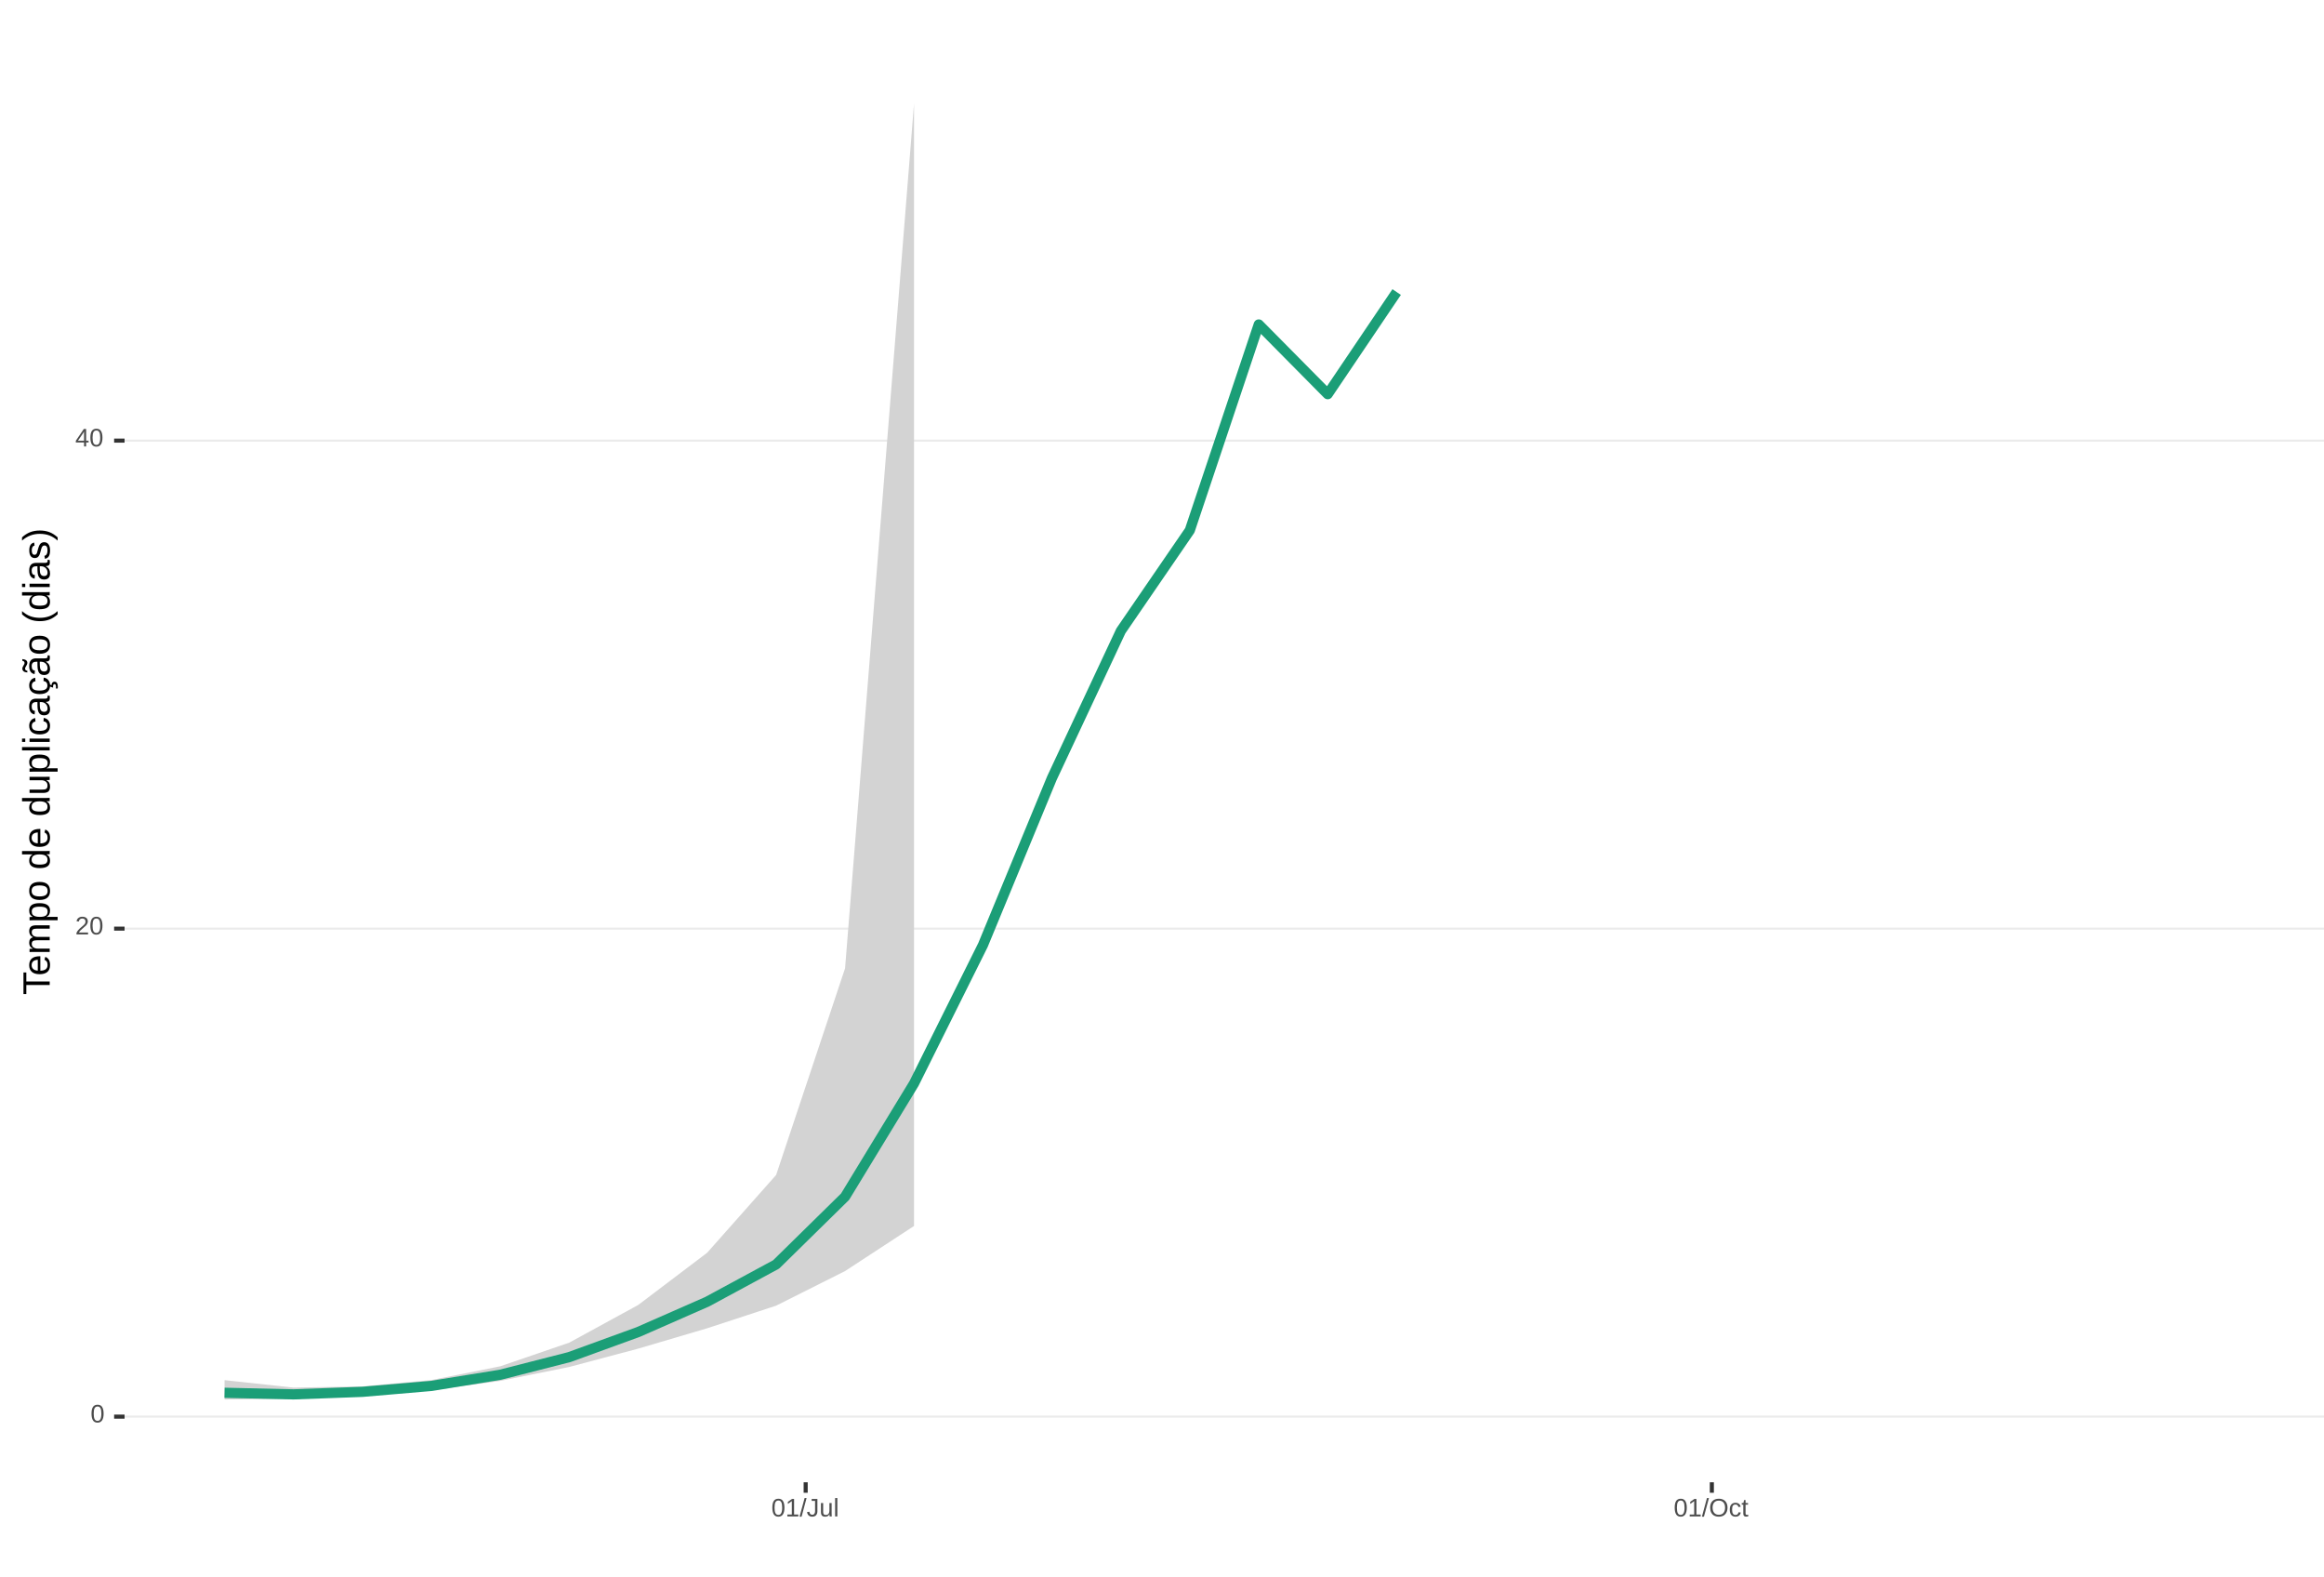
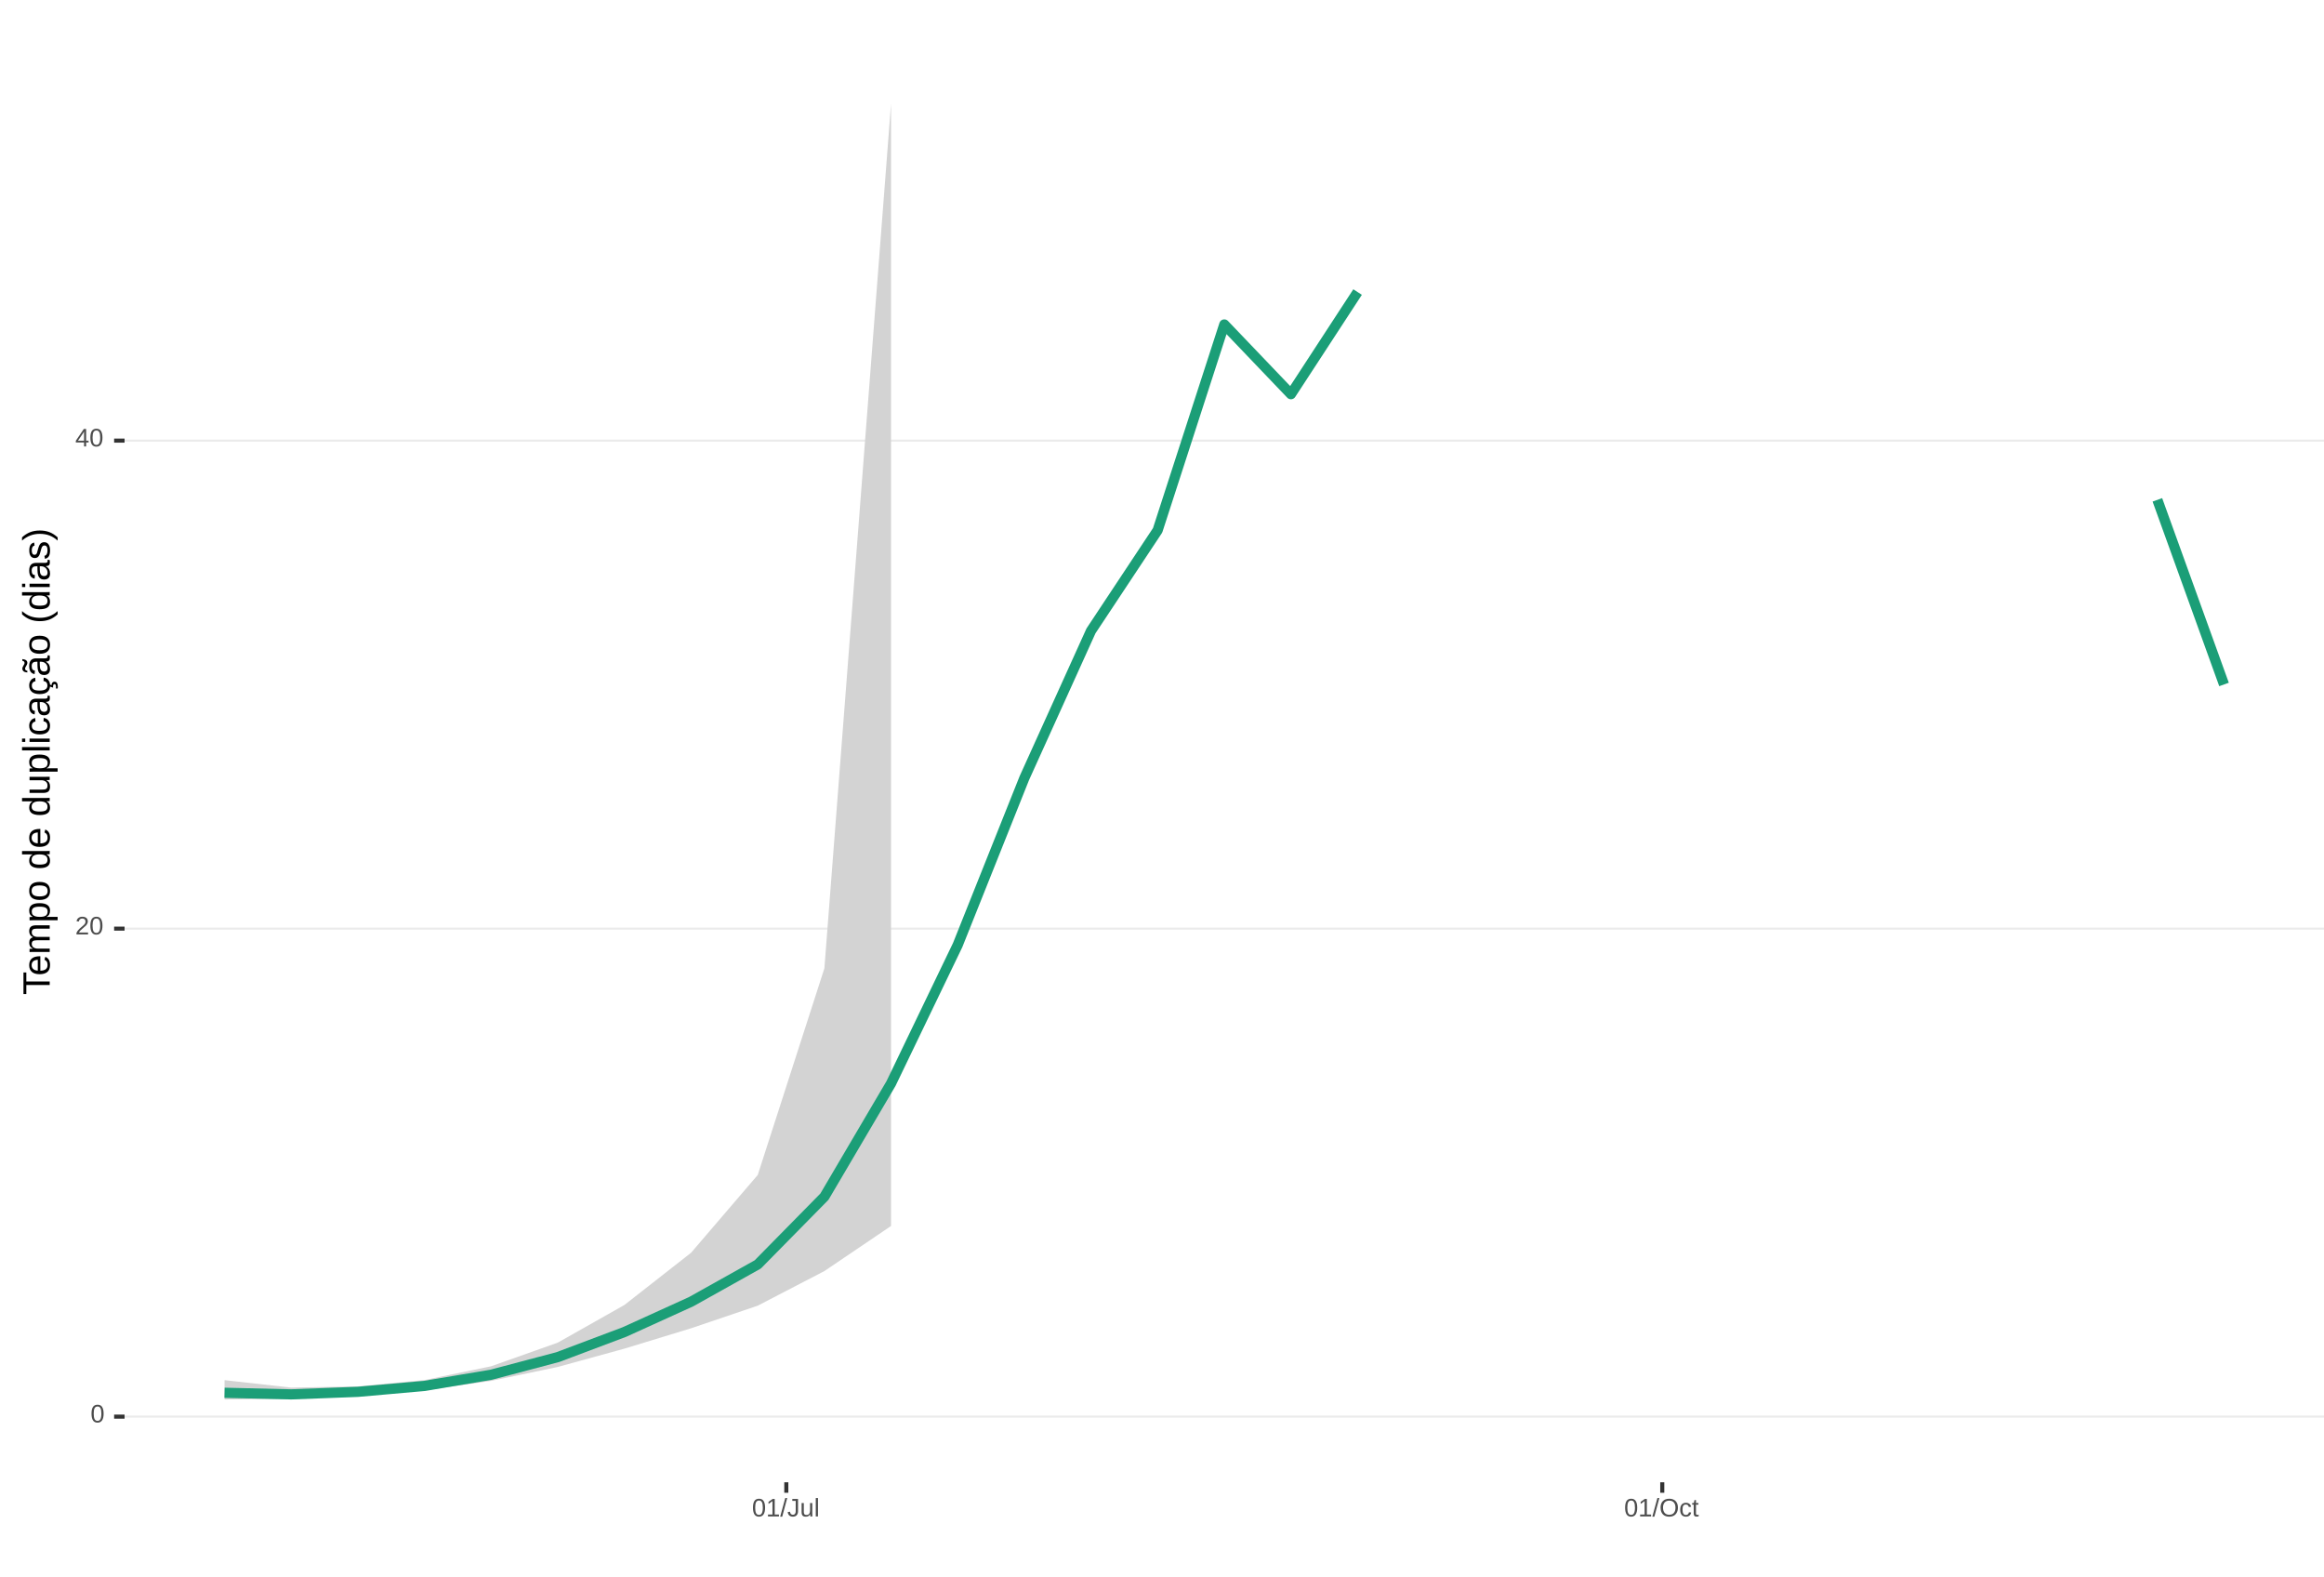
<svg xmlns="http://www.w3.org/2000/svg" xmlns:xlink="http://www.w3.org/1999/xlink" width="609pt" height="413pt" viewBox="0 0 609 413" version="1.1">
  <defs>
    <g>
      <symbol overflow="visible" id="glyph0-0">
        <path style="stroke:none;" d="M 0.672 -4.578 L 4.328 -4.578 L 4.328 0 L 0.672 0 Z M 0.906 -4.328 L 0.906 -0.25 L 4.078 -0.25 L 4.078 -4.328 Z M 0.906 -4.328 " />
      </symbol>
      <symbol overflow="visible" id="glyph0-1">
        <path style="stroke:none;" d="M 3.438 -2.297 C 3.438 -1.523 3.301 -0.938 3.031 -0.531 C 2.758 -0.133 2.363 0.062 1.844 0.062 C 1.312 0.062 0.914 -0.133 0.656 -0.531 C 0.395 -0.938 0.266 -1.523 0.266 -2.297 C 0.266 -3.078 0.391 -3.66 0.641 -4.047 C 0.898 -4.441 1.305 -4.641 1.859 -4.641 C 2.398 -4.641 2.797 -4.441 3.047 -4.047 C 3.305 -3.648 3.438 -3.066 3.438 -2.297 Z M 2.844 -2.297 C 2.844 -2.953 2.766 -3.426 2.609 -3.719 C 2.461 -4.02 2.211 -4.172 1.859 -4.172 C 1.504 -4.172 1.242 -4.023 1.078 -3.734 C 0.922 -3.441 0.844 -2.961 0.844 -2.297 C 0.844 -1.641 0.922 -1.16 1.078 -0.859 C 1.242 -0.555 1.5 -0.406 1.844 -0.406 C 2.188 -0.406 2.438 -0.555 2.594 -0.859 C 2.758 -1.172 2.844 -1.648 2.844 -2.297 Z M 2.844 -2.297 " />
      </symbol>
      <symbol overflow="visible" id="glyph0-2">
        <path style="stroke:none;" d="M 0.328 0 L 0.328 -0.406 C 0.441 -0.664 0.578 -0.891 0.734 -1.078 C 0.898 -1.273 1.066 -1.453 1.234 -1.609 C 1.41 -1.766 1.582 -1.91 1.75 -2.047 C 1.926 -2.18 2.082 -2.316 2.219 -2.453 C 2.363 -2.586 2.477 -2.727 2.562 -2.875 C 2.645 -3.02 2.688 -3.188 2.688 -3.375 C 2.688 -3.625 2.613 -3.816 2.469 -3.953 C 2.32 -4.098 2.117 -4.172 1.859 -4.172 C 1.609 -4.172 1.398 -4.102 1.234 -3.969 C 1.078 -3.832 0.984 -3.641 0.953 -3.391 L 0.359 -3.453 C 0.398 -3.816 0.555 -4.102 0.828 -4.312 C 1.098 -4.531 1.441 -4.641 1.859 -4.641 C 2.316 -4.641 2.672 -4.531 2.922 -4.312 C 3.172 -4.102 3.297 -3.797 3.297 -3.391 C 3.297 -3.211 3.254 -3.035 3.172 -2.859 C 3.086 -2.68 2.969 -2.504 2.812 -2.328 C 2.656 -2.16 2.348 -1.891 1.891 -1.516 C 1.641 -1.316 1.441 -1.133 1.297 -0.969 C 1.148 -0.801 1.047 -0.645 0.984 -0.5 L 3.359 -0.5 L 3.359 0 Z M 0.328 0 " />
      </symbol>
      <symbol overflow="visible" id="glyph0-3">
        <path style="stroke:none;" d="M 2.859 -1.031 L 2.859 0 L 2.312 0 L 2.312 -1.031 L 0.156 -1.031 L 0.156 -1.484 L 2.25 -4.578 L 2.859 -4.578 L 2.859 -1.5 L 3.5 -1.5 L 3.5 -1.031 Z M 2.312 -3.922 C 2.301 -3.91 2.27 -3.852 2.219 -3.75 C 2.164 -3.645 2.125 -3.57 2.094 -3.531 L 0.922 -1.797 L 0.75 -1.562 L 0.688 -1.5 L 2.312 -1.5 Z M 2.312 -3.922 " />
      </symbol>
      <symbol overflow="visible" id="glyph0-4">
        <path style="stroke:none;" d="M 0.5 0 L 0.5 -0.5 L 1.672 -0.5 L 1.672 -4.016 L 0.641 -3.281 L 0.641 -3.828 L 1.719 -4.578 L 2.266 -4.578 L 2.266 -0.5 L 3.375 -0.5 L 3.375 0 Z M 0.5 0 " />
      </symbol>
      <symbol overflow="visible" id="glyph0-5">
        <path style="stroke:none;" d="M 0 0.062 L 1.328 -4.828 L 1.844 -4.828 L 0.531 0.062 Z M 0 0.062 " />
      </symbol>
      <symbol overflow="visible" id="glyph0-6">
        <path style="stroke:none;" d="M 1.484 0.062 C 0.711 0.062 0.254 -0.336 0.109 -1.141 L 0.719 -1.234 C 0.75 -0.984 0.832 -0.785 0.969 -0.641 C 1.113 -0.504 1.285 -0.438 1.484 -0.438 C 1.711 -0.438 1.891 -0.516 2.016 -0.672 C 2.148 -0.828 2.219 -1.055 2.219 -1.359 L 2.219 -4.078 L 1.328 -4.078 L 1.328 -4.578 L 2.828 -4.578 L 2.828 -1.359 C 2.828 -0.922 2.707 -0.57 2.469 -0.312 C 2.227 -0.062 1.898 0.062 1.484 0.062 Z M 1.484 0.062 " />
      </symbol>
      <symbol overflow="visible" id="glyph0-7">
        <path style="stroke:none;" d="M 1.016 -3.516 L 1.016 -1.281 C 1.016 -1.051 1.035 -0.875 1.078 -0.75 C 1.129 -0.625 1.203 -0.531 1.297 -0.469 C 1.398 -0.414 1.551 -0.391 1.75 -0.391 C 2.031 -0.391 2.25 -0.484 2.406 -0.672 C 2.57 -0.867 2.656 -1.141 2.656 -1.484 L 2.656 -3.516 L 3.234 -3.516 L 3.234 -0.75 C 3.234 -0.344 3.242 -0.094 3.266 0 L 2.703 0 C 2.703 -0.008 2.703 -0.035 2.703 -0.078 C 2.703 -0.129 2.695 -0.188 2.688 -0.25 C 2.688 -0.312 2.688 -0.426 2.688 -0.594 L 2.672 -0.594 C 2.535 -0.352 2.379 -0.18 2.203 -0.078 C 2.023 0.016 1.805 0.062 1.547 0.062 C 1.16 0.062 0.879 -0.031 0.703 -0.219 C 0.523 -0.414 0.438 -0.734 0.438 -1.172 L 0.438 -3.516 Z M 1.016 -3.516 " />
      </symbol>
      <symbol overflow="visible" id="glyph0-8">
        <path style="stroke:none;" d="M 0.453 0 L 0.453 -4.828 L 1.031 -4.828 L 1.031 0 Z M 0.453 0 " />
      </symbol>
      <symbol overflow="visible" id="glyph0-9">
        <path style="stroke:none;" d="M 4.859 -2.312 C 4.859 -1.832 4.766 -1.41 4.578 -1.047 C 4.398 -0.691 4.141 -0.414 3.797 -0.219 C 3.453 -0.031 3.047 0.062 2.578 0.062 C 2.109 0.062 1.703 -0.031 1.359 -0.219 C 1.023 -0.406 0.766 -0.68 0.578 -1.047 C 0.398 -1.41 0.312 -1.832 0.312 -2.312 C 0.312 -3.039 0.508 -3.609 0.906 -4.016 C 1.312 -4.43 1.875 -4.641 2.594 -4.641 C 3.062 -4.641 3.461 -4.547 3.797 -4.359 C 4.141 -4.18 4.398 -3.914 4.578 -3.562 C 4.766 -3.207 4.859 -2.789 4.859 -2.312 Z M 4.219 -2.312 C 4.219 -2.883 4.078 -3.332 3.797 -3.656 C 3.516 -3.977 3.113 -4.141 2.594 -4.141 C 2.062 -4.141 1.656 -3.977 1.375 -3.656 C 1.094 -3.332 0.953 -2.883 0.953 -2.312 C 0.953 -1.738 1.094 -1.281 1.375 -0.938 C 1.664 -0.602 2.066 -0.438 2.578 -0.438 C 3.109 -0.438 3.516 -0.598 3.797 -0.922 C 4.078 -1.254 4.219 -1.719 4.219 -2.312 Z M 4.219 -2.312 " />
      </symbol>
      <symbol overflow="visible" id="glyph0-10">
        <path style="stroke:none;" d="M 0.891 -1.781 C 0.891 -1.312 0.961 -0.961 1.109 -0.734 C 1.254 -0.504 1.477 -0.391 1.781 -0.391 C 1.988 -0.391 2.16 -0.445 2.297 -0.562 C 2.441 -0.676 2.531 -0.848 2.562 -1.078 L 3.156 -1.047 C 3.102 -0.711 2.957 -0.441 2.719 -0.234 C 2.477 -0.035 2.172 0.062 1.797 0.062 C 1.305 0.062 0.93 -0.094 0.672 -0.406 C 0.41 -0.719 0.281 -1.172 0.281 -1.766 C 0.281 -2.359 0.41 -2.805 0.672 -3.109 C 0.93 -3.422 1.305 -3.578 1.797 -3.578 C 2.148 -3.578 2.445 -3.484 2.688 -3.297 C 2.926 -3.109 3.078 -2.852 3.141 -2.531 L 2.531 -2.484 C 2.5 -2.68 2.422 -2.836 2.297 -2.953 C 2.172 -3.066 2 -3.125 1.781 -3.125 C 1.469 -3.125 1.238 -3.02 1.094 -2.812 C 0.957 -2.602 0.891 -2.258 0.891 -1.781 Z M 0.891 -1.781 " />
      </symbol>
      <symbol overflow="visible" id="glyph0-11">
        <path style="stroke:none;" d="M 1.797 -0.031 C 1.609 0.02 1.41 0.047 1.203 0.047 C 0.734 0.047 0.5 -0.219 0.5 -0.75 L 0.5 -3.094 L 0.094 -3.094 L 0.094 -3.516 L 0.531 -3.516 L 0.703 -4.297 L 1.094 -4.297 L 1.094 -3.516 L 1.734 -3.516 L 1.734 -3.094 L 1.094 -3.094 L 1.094 -0.875 C 1.094 -0.707 1.117 -0.586 1.172 -0.516 C 1.223 -0.441 1.32 -0.406 1.469 -0.406 C 1.539 -0.406 1.648 -0.422 1.797 -0.453 Z M 1.797 -0.031 " />
      </symbol>
      <symbol overflow="visible" id="glyph1-0">
        <path style="stroke:none;" d="M -6.875 -1 L -6.875 -6.5 L 0 -6.5 L 0 -1 Z M -6.516 -1.375 L -0.375 -1.375 L -0.375 -6.125 L -6.516 -6.125 Z M -6.516 -1.375 " />
      </symbol>
      <symbol overflow="visible" id="glyph1-1">
        <path style="stroke:none;" d="M -6.125 -3.516 L 0 -3.516 L 0 -2.594 L -6.125 -2.594 L -6.125 -0.219 L -6.875 -0.219 L -6.875 -5.875 L -6.125 -5.875 Z M -6.125 -3.516 " />
      </symbol>
      <symbol overflow="visible" id="glyph1-2">
        <path style="stroke:none;" d="M -2.453 -1.344 C -1.848 -1.344 -1.379 -1.469 -1.047 -1.719 C -0.723 -1.969 -0.562 -2.336 -0.562 -2.828 C -0.562 -3.203 -0.633 -3.504 -0.781 -3.734 C -0.938 -3.961 -1.133 -4.117 -1.375 -4.203 L -1.156 -4.969 C -0.32 -4.656 0.094 -3.941 0.094 -2.828 C 0.094 -2.047 -0.133 -1.445 -0.594 -1.031 C -1.062 -0.625 -1.754 -0.422 -2.672 -0.422 C -3.547 -0.422 -4.211 -0.625 -4.672 -1.031 C -5.141 -1.445 -5.375 -2.031 -5.375 -2.781 C -5.375 -4.344 -4.441 -5.125 -2.578 -5.125 L -2.453 -5.125 Z M -3.125 -4.203 C -3.688 -4.16 -4.094 -4.02 -4.344 -3.781 C -4.602 -3.551 -4.734 -3.219 -4.734 -2.781 C -4.734 -2.352 -4.586 -2.016 -4.297 -1.766 C -4.016 -1.516 -3.625 -1.379 -3.125 -1.359 Z M -3.125 -4.203 " />
      </symbol>
      <symbol overflow="visible" id="glyph1-3">
        <path style="stroke:none;" d="M 0 -3.75 L -3.344 -3.75 C -3.852 -3.75 -4.207 -3.676 -4.406 -3.531 C -4.602 -3.395 -4.703 -3.145 -4.703 -2.781 C -4.703 -2.406 -4.555 -2.109 -4.266 -1.891 C -3.984 -1.672 -3.582 -1.562 -3.062 -1.562 L 0 -1.562 L 0 -0.688 L -4.156 -0.688 C -4.77 -0.688 -5.145 -0.68 -5.281 -0.672 L -5.281 -1.5 C -5.27 -1.5 -5.227 -1.5 -5.156 -1.5 C -5.082 -1.508 -5 -1.516 -4.906 -1.516 C -4.812 -1.523 -4.633 -1.531 -4.375 -1.531 L -4.375 -1.547 C -4.75 -1.734 -5.008 -1.945 -5.156 -2.188 C -5.301 -2.438 -5.375 -2.738 -5.375 -3.094 C -5.375 -3.488 -5.297 -3.801 -5.141 -4.031 C -4.984 -4.27 -4.727 -4.438 -4.375 -4.531 L -4.375 -4.547 C -4.727 -4.723 -4.984 -4.941 -5.141 -5.203 C -5.297 -5.461 -5.375 -5.773 -5.375 -6.141 C -5.375 -6.672 -5.227 -7.055 -4.938 -7.297 C -4.656 -7.547 -4.18 -7.672 -3.516 -7.672 L 0 -7.672 L 0 -6.797 L -3.344 -6.797 C -3.852 -6.797 -4.207 -6.723 -4.406 -6.578 C -4.602 -6.441 -4.703 -6.191 -4.703 -5.828 C -4.703 -5.453 -4.555 -5.156 -4.266 -4.938 C -3.984 -4.727 -3.582 -4.625 -3.062 -4.625 L 0 -4.625 Z M 0 -3.75 " />
      </symbol>
      <symbol overflow="visible" id="glyph1-4">
        <path style="stroke:none;" d="M -2.672 -5.141 C -0.828 -5.141 0.094 -4.492 0.094 -3.203 C 0.094 -2.391 -0.211 -1.844 -0.828 -1.562 L -0.828 -1.531 C -0.797 -1.539 -0.516 -1.547 0.016 -1.547 L 2.078 -1.547 L 2.078 -0.672 L -4.203 -0.672 C -4.742 -0.672 -5.102 -0.66 -5.281 -0.641 L -5.281 -1.5 C -5.27 -1.5 -5.223 -1.5 -5.141 -1.5 C -5.066 -1.508 -4.945 -1.52 -4.781 -1.531 C -4.613 -1.539 -4.5 -1.547 -4.438 -1.547 L -4.438 -1.562 C -4.758 -1.719 -4.992 -1.922 -5.141 -2.172 C -5.297 -2.43 -5.375 -2.773 -5.375 -3.203 C -5.375 -3.848 -5.156 -4.332 -4.719 -4.656 C -4.281 -4.977 -3.598 -5.141 -2.672 -5.141 Z M -2.641 -4.219 C -3.379 -4.219 -3.906 -4.117 -4.219 -3.922 C -4.539 -3.723 -4.703 -3.406 -4.703 -2.969 C -4.703 -2.625 -4.629 -2.352 -4.484 -2.156 C -4.336 -1.957 -4.109 -1.805 -3.797 -1.703 C -3.484 -1.598 -3.078 -1.547 -2.578 -1.547 C -1.879 -1.547 -1.363 -1.656 -1.031 -1.875 C -0.707 -2.102 -0.547 -2.469 -0.547 -2.969 C -0.547 -3.406 -0.707 -3.723 -1.031 -3.922 C -1.352 -4.117 -1.891 -4.219 -2.641 -4.219 Z M -2.641 -4.219 " />
      </symbol>
      <symbol overflow="visible" id="glyph1-5">
        <path style="stroke:none;" d="M -2.641 -5.141 C -1.723 -5.141 -1.035 -4.938 -0.578 -4.531 C -0.129 -4.125 0.094 -3.535 0.094 -2.766 C 0.094 -1.992 -0.141 -1.41 -0.609 -1.016 C -1.078 -0.617 -1.754 -0.422 -2.641 -0.422 C -4.461 -0.422 -5.375 -1.207 -5.375 -2.781 C -5.375 -3.594 -5.148 -4.188 -4.703 -4.562 C -4.266 -4.945 -3.578 -5.141 -2.641 -5.141 Z M -2.641 -4.219 C -3.367 -4.219 -3.898 -4.109 -4.234 -3.891 C -4.566 -3.672 -4.734 -3.305 -4.734 -2.797 C -4.734 -2.285 -4.562 -1.914 -4.219 -1.688 C -3.883 -1.457 -3.359 -1.344 -2.641 -1.344 C -1.953 -1.344 -1.43 -1.453 -1.078 -1.672 C -0.723 -1.898 -0.547 -2.258 -0.547 -2.75 C -0.547 -3.281 -0.711 -3.656 -1.047 -3.875 C -1.391 -4.102 -1.922 -4.219 -2.641 -4.219 Z M -2.641 -4.219 " />
      </symbol>
      <symbol overflow="visible" id="glyph1-6">
        <path style="stroke:none;" d="" />
      </symbol>
      <symbol overflow="visible" id="glyph1-7">
        <path style="stroke:none;" d="M -0.844 -4.016 C -0.508 -3.848 -0.27 -3.629 -0.125 -3.359 C 0.02 -3.086 0.094 -2.754 0.094 -2.359 C 0.094 -1.691 -0.129 -1.203 -0.578 -0.891 C -1.023 -0.578 -1.707 -0.422 -2.625 -0.422 C -4.457 -0.422 -5.375 -1.066 -5.375 -2.359 C -5.375 -2.766 -5.301 -3.098 -5.156 -3.359 C -5.008 -3.629 -4.781 -3.848 -4.469 -4.016 L -7.25 -4.016 L -7.25 -4.891 L -1.094 -4.891 C -0.539 -4.891 -0.176 -4.898 0 -4.922 L 0 -4.078 C -0.051 -4.066 -0.172 -4.055 -0.359 -4.047 C -0.547 -4.035 -0.707 -4.031 -0.844 -4.031 Z M -2.641 -1.344 C -1.898 -1.344 -1.367 -1.438 -1.047 -1.625 C -0.734 -1.82 -0.578 -2.145 -0.578 -2.594 C -0.578 -3.082 -0.75 -3.441 -1.094 -3.672 C -1.438 -3.898 -1.973 -4.016 -2.703 -4.016 C -3.398 -4.016 -3.91 -3.898 -4.234 -3.672 C -4.566 -3.441 -4.734 -3.082 -4.734 -2.594 C -4.734 -2.156 -4.566 -1.836 -4.234 -1.641 C -3.91 -1.441 -3.379 -1.344 -2.641 -1.344 Z M -2.641 -1.344 " />
      </symbol>
      <symbol overflow="visible" id="glyph1-8">
        <path style="stroke:none;" d="M -5.281 -1.531 L -1.938 -1.531 C -1.582 -1.531 -1.305 -1.562 -1.109 -1.625 C -0.922 -1.695 -0.785 -1.805 -0.703 -1.953 C -0.617 -2.109 -0.578 -2.332 -0.578 -2.625 C -0.578 -3.039 -0.723 -3.367 -1.016 -3.609 C -1.305 -3.859 -1.707 -3.984 -2.219 -3.984 L -5.281 -3.984 L -5.281 -4.875 L -1.125 -4.875 C -0.508 -4.875 -0.133 -4.879 0 -4.891 L 0 -4.062 C -0.02 -4.062 -0.062 -4.055 -0.125 -4.047 C -0.195 -4.047 -0.281 -4.039 -0.375 -4.031 C -0.469 -4.031 -0.645 -4.031 -0.906 -4.031 L -0.906 -4.016 C -0.539 -3.816 -0.281 -3.582 -0.125 -3.312 C 0.02 -3.051 0.094 -2.723 0.094 -2.328 C 0.094 -1.742 -0.047 -1.316 -0.328 -1.047 C -0.617 -0.785 -1.098 -0.656 -1.766 -0.656 L -5.281 -0.656 Z M -5.281 -1.531 " />
      </symbol>
      <symbol overflow="visible" id="glyph1-9">
        <path style="stroke:none;" d="M 0 -0.672 L -7.25 -0.672 L -7.25 -1.547 L 0 -1.547 Z M 0 -0.672 " />
      </symbol>
      <symbol overflow="visible" id="glyph1-10">
        <path style="stroke:none;" d="M -6.406 -0.672 L -7.25 -0.672 L -7.25 -1.547 L -6.406 -1.547 Z M 0 -0.672 L -5.281 -0.672 L -5.281 -1.547 L 0 -1.547 Z M 0 -0.672 " />
      </symbol>
      <symbol overflow="visible" id="glyph1-11">
        <path style="stroke:none;" d="M -2.672 -1.344 C -1.961 -1.344 -1.438 -1.453 -1.094 -1.672 C -0.758 -1.891 -0.594 -2.223 -0.594 -2.672 C -0.594 -2.984 -0.676 -3.242 -0.844 -3.453 C -1.02 -3.672 -1.281 -3.801 -1.625 -3.844 L -1.578 -4.734 C -1.066 -4.672 -0.66 -4.457 -0.359 -4.094 C -0.055 -3.727 0.094 -3.266 0.094 -2.703 C 0.094 -1.961 -0.133 -1.395 -0.594 -1 C -1.062 -0.613 -1.742 -0.422 -2.641 -0.422 C -3.535 -0.422 -4.211 -0.613 -4.672 -1 C -5.141 -1.395 -5.375 -1.957 -5.375 -2.688 C -5.375 -3.227 -5.234 -3.676 -4.953 -4.031 C -4.68 -4.395 -4.297 -4.617 -3.797 -4.703 L -3.734 -3.797 C -4.023 -3.754 -4.254 -3.641 -4.422 -3.453 C -4.598 -3.266 -4.688 -3.004 -4.688 -2.672 C -4.688 -2.203 -4.531 -1.863 -4.219 -1.656 C -3.914 -1.445 -3.398 -1.344 -2.672 -1.344 Z M -2.672 -1.344 " />
      </symbol>
      <symbol overflow="visible" id="glyph1-12">
        <path style="stroke:none;" d="M 0.094 -2.016 C 0.094 -1.484 -0.047 -1.082 -0.328 -0.812 C -0.609 -0.551 -0.988 -0.422 -1.469 -0.422 C -2.02 -0.422 -2.441 -0.598 -2.734 -0.953 C -3.023 -1.316 -3.18 -1.898 -3.203 -2.703 L -3.219 -3.891 L -3.516 -3.891 C -3.941 -3.891 -4.25 -3.797 -4.438 -3.609 C -4.625 -3.43 -4.719 -3.148 -4.719 -2.766 C -4.719 -2.367 -4.648 -2.078 -4.516 -1.891 C -4.379 -1.711 -4.164 -1.609 -3.875 -1.578 L -3.953 -0.656 C -4.898 -0.812 -5.375 -1.52 -5.375 -2.781 C -5.375 -3.445 -5.223 -3.945 -4.922 -4.281 C -4.617 -4.613 -4.18 -4.781 -3.609 -4.781 L -1.328 -4.781 C -1.066 -4.781 -0.867 -4.812 -0.734 -4.875 C -0.609 -4.945 -0.547 -5.082 -0.547 -5.281 C -0.547 -5.363 -0.555 -5.457 -0.578 -5.562 L -0.031 -5.562 C 0.02 -5.344 0.047 -5.117 0.047 -4.891 C 0.047 -4.555 -0.035 -4.316 -0.203 -4.172 C -0.379 -4.023 -0.648 -3.941 -1.016 -3.922 L -1.016 -3.891 C -0.609 -3.672 -0.32 -3.41 -0.156 -3.109 C 0.008 -2.805 0.094 -2.441 0.094 -2.016 Z M -0.562 -2.219 C -0.562 -2.539 -0.633 -2.828 -0.781 -3.078 C -0.926 -3.328 -1.125 -3.523 -1.375 -3.672 C -1.633 -3.816 -1.898 -3.891 -2.172 -3.891 L -2.609 -3.891 L -2.594 -2.938 C -2.582 -2.52 -2.535 -2.203 -2.453 -1.984 C -2.379 -1.773 -2.258 -1.613 -2.094 -1.5 C -1.938 -1.383 -1.723 -1.328 -1.453 -1.328 C -1.172 -1.328 -0.953 -1.406 -0.797 -1.562 C -0.641 -1.719 -0.562 -1.938 -0.562 -2.219 Z M -0.562 -2.219 " />
      </symbol>
      <symbol overflow="visible" id="glyph1-13">
        <path style="stroke:none;" d="M -2.672 -1.344 C -1.961 -1.344 -1.438 -1.453 -1.094 -1.672 C -0.758 -1.891 -0.594 -2.223 -0.594 -2.672 C -0.594 -2.984 -0.676 -3.242 -0.844 -3.453 C -1.02 -3.672 -1.281 -3.801 -1.625 -3.844 L -1.578 -4.734 C -1.066 -4.672 -0.66 -4.457 -0.359 -4.094 C -0.055 -3.727 0.094 -3.266 0.094 -2.703 C 0.094 -1.961 -0.133 -1.395 -0.594 -1 C -1.062 -0.613 -1.742 -0.422 -2.641 -0.422 C -3.535 -0.422 -4.211 -0.613 -4.672 -1 C -5.141 -1.395 -5.375 -1.957 -5.375 -2.688 C -5.375 -3.227 -5.234 -3.676 -4.953 -4.031 C -4.68 -4.395 -4.297 -4.617 -3.797 -4.703 L -3.734 -3.797 C -4.023 -3.754 -4.254 -3.641 -4.422 -3.453 C -4.598 -3.266 -4.688 -3.004 -4.688 -2.672 C -4.688 -2.203 -4.531 -1.863 -4.219 -1.656 C -3.914 -1.445 -3.398 -1.344 -2.672 -1.344 Z M 1.234 -3.672 C 1.828 -3.672 2.125 -3.223 2.125 -2.328 C 2.125 -2.148 2.113 -2.004 2.094 -1.891 L 1.625 -1.891 C 1.645 -2.055 1.656 -2.195 1.656 -2.312 C 1.656 -2.789 1.52 -3.031 1.25 -3.031 C 1 -3.031 0.875 -2.812 0.875 -2.375 C 0.875 -2.238 0.879 -2.148 0.891 -2.109 L 0 -2.422 L 0 -2.938 L 0.484 -2.75 C 0.492 -3.062 0.566 -3.289 0.703 -3.438 C 0.836 -3.594 1.016 -3.672 1.234 -3.672 Z M 1.234 -3.672 " />
      </symbol>
      <symbol overflow="visible" id="glyph1-14">
        <path style="stroke:none;" d="M 0.094 -2.016 C 0.094 -1.484 -0.047 -1.082 -0.328 -0.812 C -0.609 -0.551 -0.988 -0.422 -1.469 -0.422 C -2.02 -0.422 -2.441 -0.598 -2.734 -0.953 C -3.023 -1.316 -3.18 -1.898 -3.203 -2.703 L -3.219 -3.891 L -3.516 -3.891 C -3.941 -3.891 -4.25 -3.797 -4.438 -3.609 C -4.625 -3.43 -4.719 -3.148 -4.719 -2.766 C -4.719 -2.367 -4.648 -2.078 -4.516 -1.891 C -4.379 -1.711 -4.164 -1.609 -3.875 -1.578 L -3.953 -0.656 C -4.898 -0.812 -5.375 -1.52 -5.375 -2.781 C -5.375 -3.445 -5.223 -3.945 -4.922 -4.281 C -4.617 -4.613 -4.18 -4.781 -3.609 -4.781 L -1.328 -4.781 C -1.066 -4.781 -0.867 -4.812 -0.734 -4.875 C -0.609 -4.945 -0.547 -5.082 -0.547 -5.281 C -0.547 -5.363 -0.555 -5.457 -0.578 -5.562 L -0.031 -5.562 C 0.02 -5.344 0.047 -5.117 0.047 -4.891 C 0.047 -4.555 -0.035 -4.316 -0.203 -4.172 C -0.379 -4.023 -0.648 -3.941 -1.016 -3.922 L -1.016 -3.891 C -0.609 -3.672 -0.32 -3.41 -0.156 -3.109 C 0.008 -2.805 0.094 -2.441 0.094 -2.016 Z M -0.562 -2.219 C -0.562 -2.539 -0.633 -2.828 -0.781 -3.078 C -0.926 -3.328 -1.125 -3.523 -1.375 -3.672 C -1.633 -3.816 -1.898 -3.891 -2.172 -3.891 L -2.609 -3.891 L -2.594 -2.938 C -2.582 -2.52 -2.535 -2.203 -2.453 -1.984 C -2.379 -1.773 -2.258 -1.613 -2.094 -1.5 C -1.938 -1.383 -1.723 -1.328 -1.453 -1.328 C -1.172 -1.328 -0.953 -1.406 -0.797 -1.562 C -0.641 -1.719 -0.562 -1.938 -0.562 -2.219 Z M -5.859 -3.609 C -5.859 -3.473 -5.891 -3.332 -5.953 -3.188 C -6.016 -3.051 -6.082 -2.922 -6.156 -2.797 C -6.227 -2.672 -6.297 -2.551 -6.359 -2.438 C -6.422 -2.32 -6.453 -2.211 -6.453 -2.109 C -6.453 -1.93 -6.398 -1.797 -6.297 -1.703 C -6.191 -1.617 -6.047 -1.562 -5.859 -1.531 L -5.859 -1.094 C -6.191 -1.125 -6.441 -1.176 -6.609 -1.25 C -6.785 -1.332 -6.922 -1.441 -7.016 -1.578 C -7.117 -1.711 -7.172 -1.879 -7.172 -2.078 C -7.172 -2.223 -7.141 -2.363 -7.078 -2.5 C -7.023 -2.633 -6.957 -2.766 -6.875 -2.891 C -6.801 -3.023 -6.734 -3.145 -6.672 -3.25 C -6.617 -3.363 -6.594 -3.473 -6.594 -3.578 C -6.594 -3.898 -6.785 -4.086 -7.172 -4.141 L -7.172 -4.594 C -6.691 -4.539 -6.352 -4.43 -6.156 -4.266 C -5.957 -4.098 -5.859 -3.879 -5.859 -3.609 Z M -5.859 -3.609 " />
      </symbol>
      <symbol overflow="visible" id="glyph1-15">
        <path style="stroke:none;" d="M -2.594 -0.625 C -3.539 -0.625 -4.383 -0.77 -5.125 -1.062 C -5.875 -1.352 -6.582 -1.805 -7.25 -2.422 L -7.25 -3.266 C -6.57 -2.66 -5.852 -2.211 -5.094 -1.922 C -4.332 -1.641 -3.5 -1.5 -2.594 -1.5 C -1.688 -1.5 -0.852 -1.641 -0.094 -1.922 C 0.664 -2.203 1.391 -2.648 2.078 -3.266 L 2.078 -2.422 C 1.41 -1.805 0.703 -1.352 -0.047 -1.062 C -0.797 -0.77 -1.641 -0.625 -2.578 -0.625 Z M -2.594 -0.625 " />
      </symbol>
      <symbol overflow="visible" id="glyph1-16">
        <path style="stroke:none;" d="M -1.453 -4.641 C -0.961 -4.641 -0.582 -4.453 -0.312 -4.078 C -0.039 -3.703 0.094 -3.176 0.094 -2.5 C 0.094 -1.844 -0.008 -1.332 -0.219 -0.969 C -0.438 -0.613 -0.773 -0.383 -1.234 -0.281 L -1.391 -1.062 C -1.109 -1.133 -0.898 -1.285 -0.766 -1.516 C -0.641 -1.754 -0.578 -2.082 -0.578 -2.5 C -0.578 -2.945 -0.645 -3.27 -0.781 -3.469 C -0.914 -3.676 -1.117 -3.781 -1.391 -3.781 C -1.598 -3.781 -1.766 -3.707 -1.891 -3.562 C -2.023 -3.426 -2.133 -3.195 -2.219 -2.875 L -2.391 -2.25 C -2.516 -1.738 -2.641 -1.375 -2.766 -1.156 C -2.891 -0.945 -3.039 -0.781 -3.219 -0.656 C -3.406 -0.539 -3.629 -0.484 -3.891 -0.484 C -4.367 -0.484 -4.734 -0.656 -4.984 -1 C -5.234 -1.344 -5.359 -1.844 -5.359 -2.5 C -5.359 -3.082 -5.254 -3.547 -5.047 -3.891 C -4.848 -4.234 -4.523 -4.453 -4.078 -4.547 L -3.969 -3.75 C -4.207 -3.707 -4.391 -3.578 -4.516 -3.359 C -4.641 -3.148 -4.703 -2.863 -4.703 -2.5 C -4.703 -2.102 -4.641 -1.812 -4.516 -1.625 C -4.398 -1.438 -4.219 -1.344 -3.969 -1.344 C -3.82 -1.344 -3.695 -1.379 -3.594 -1.453 C -3.5 -1.535 -3.414 -1.648 -3.344 -1.797 C -3.281 -1.953 -3.191 -2.281 -3.078 -2.781 C -2.953 -3.238 -2.836 -3.57 -2.734 -3.781 C -2.641 -3.988 -2.531 -4.148 -2.406 -4.266 C -2.289 -4.379 -2.156 -4.469 -2 -4.531 C -1.844 -4.602 -1.66 -4.641 -1.453 -4.641 Z M -1.453 -4.641 " />
      </symbol>
      <symbol overflow="visible" id="glyph1-17">
        <path style="stroke:none;" d="M -2.578 -2.703 C -1.641 -2.703 -0.797 -2.555 -0.047 -2.266 C 0.703 -1.973 1.41 -1.52 2.078 -0.906 L 2.078 -0.062 C 1.391 -0.676 0.672 -1.125 -0.078 -1.406 C -0.836 -1.688 -1.676 -1.828 -2.594 -1.828 C -3.5 -1.828 -4.328 -1.68 -5.078 -1.391 C -5.836 -1.109 -6.562 -0.664 -7.25 -0.062 L -7.25 -0.906 C -6.582 -1.52 -5.875 -1.973 -5.125 -2.266 C -4.375 -2.555 -3.531 -2.703 -2.594 -2.703 Z M -2.578 -2.703 " />
      </symbol>
    </g>
    <clipPath id="clip1">
      <path d="M 32.645 9.961 L 609 9.961 L 609 388.328 L 32.645 388.328 Z M 32.645 9.961 " />
    </clipPath>
    <clipPath id="clip2">
      <path d="M 32.645 370 L 609 370 L 609 372 L 32.645 372 Z M 32.645 370 " />
    </clipPath>
    <clipPath id="clip3">
      <path d="M 32.645 243 L 609 243 L 609 244 L 32.645 244 Z M 32.645 243 " />
    </clipPath>
    <clipPath id="clip4">
      <path d="M 32.645 115 L 609 115 L 609 116 L 32.645 116 Z M 32.645 115 " />
    </clipPath>
  </defs>
  <g id="surface261">
    <rect x="0" y="0" width="609" height="413" style="fill:rgb(100%,100%,100%);fill-opacity:1;stroke:none;" />
    <rect x="0" y="0" width="609" height="413" style="fill:rgb(100%,100%,100%);fill-opacity:1;stroke:none;" />
    <path style="fill:none;stroke-width:1.067;stroke-linecap:round;stroke-linejoin:round;stroke:rgb(100%,100%,100%);stroke-opacity:1;stroke-miterlimit:10;" d="M 0 413 L 609 413 L 609 0 L 0 0 Z M 0 413 " />
    <g clip-path="url(#clip1)" clip-rule="nonzero">
      <path style=" stroke:none;fill-rule:nonzero;fill:rgb(100%,100%,100%);fill-opacity:1;" d="M 32.645 388.328 L 609 388.328 L 609 9.961 L 32.645 9.961 Z M 32.645 388.328 " />
    </g>
    <g clip-path="url(#clip2)" clip-rule="nonzero">
      <path style="fill:none;stroke-width:0.533;stroke-linecap:butt;stroke-linejoin:round;stroke:rgb(92.157%,92.157%,92.157%);stroke-opacity:1;stroke-miterlimit:10;" d="M 32.645 371.129 L 609 371.129 " />
    </g>
    <g clip-path="url(#clip3)" clip-rule="nonzero">
      <path style="fill:none;stroke-width:0.533;stroke-linecap:butt;stroke-linejoin:round;stroke:rgb(92.157%,92.157%,92.157%);stroke-opacity:1;stroke-miterlimit:10;" d="M 32.645 243.285 L 609 243.285 " />
    </g>
    <g clip-path="url(#clip4)" clip-rule="nonzero">
      <path style="fill:none;stroke-width:0.533;stroke-linecap:butt;stroke-linejoin:round;stroke:rgb(92.157%,92.157%,92.157%);stroke-opacity:1;stroke-miterlimit:10;" d="M 32.645 115.438 L 609 115.438 " />
    </g>
-     <path style=" stroke:none;fill-rule:nonzero;fill:rgb(82.745%,82.745%,82.745%);fill-opacity:1;" d="M 58.844 361.574 L 76.91 363.527 L 94.977 363.203 L 113.047 361.547 L 131.113 357.938 L 149.18 351.742 L 167.25 341.871 L 185.316 328.188 L 203.383 307.816 L 221.449 253.68 L 239.52 27.16 L 239.52 321.184 L 221.449 332.996 L 203.383 342.062 L 185.316 347.984 L 167.25 353.316 L 149.18 358.117 L 131.113 361.766 L 113.047 364.242 L 94.977 365.68 L 76.91 366.48 L 58.844 366.633 Z M 58.844 361.574 " />
-     <path style="fill:none;stroke-width:2.667;stroke-linecap:butt;stroke-linejoin:round;stroke:rgb(10.588%,61.961%,46.667%);stroke-opacity:1;stroke-miterlimit:10;" d="M 58.844 364.883 L 76.91 365.301 L 94.977 364.637 L 113.047 363.09 L 131.113 360.156 L 149.18 355.539 L 167.25 348.961 L 185.316 341.023 L 203.383 331.258 L 221.449 313.516 L 239.52 283.848 L 257.586 247.574 L 275.652 203.848 L 293.723 165.277 L 311.789 138.93 L 329.855 85.004 L 347.926 103.27 L 365.992 76.512 " />
+     <path style=" stroke:none;fill-rule:nonzero;fill:rgb(82.745%,82.745%,82.745%);fill-opacity:1;" d="M 58.844 361.574 L 76.309 363.527 L 93.773 363.203 L 111.238 361.547 L 128.703 357.938 L 146.168 351.742 L 163.637 341.871 L 181.102 328.188 L 198.566 307.816 L 216.031 253.68 L 233.496 27.16 L 233.496 321.184 L 216.031 332.996 L 198.566 342.062 L 181.102 347.984 L 163.637 353.316 L 146.168 358.117 L 128.703 361.766 L 111.238 364.242 L 93.773 365.68 L 76.309 366.48 L 58.844 366.633 Z M 58.844 361.574 " />
+     <path style="fill:none;stroke-width:2.667;stroke-linecap:butt;stroke-linejoin:round;stroke:rgb(10.588%,61.961%,46.667%);stroke-opacity:1;stroke-miterlimit:10;" d="M 58.844 364.883 L 76.309 365.301 L 93.773 364.637 L 111.238 363.09 L 128.703 360.156 L 146.168 355.539 L 163.637 348.961 L 181.102 341.023 L 198.566 331.258 L 216.031 313.516 L 233.496 283.848 L 250.961 247.574 L 268.426 203.848 L 285.891 165.277 L 303.355 138.93 L 320.824 85.004 L 338.289 103.27 L 355.754 76.512 " />
+     <path style="fill:none;stroke-width:2.667;stroke-linecap:butt;stroke-linejoin:round;stroke:rgb(10.588%,61.961%,46.667%);stroke-opacity:1;stroke-miterlimit:10;" d="M 565.336 130.949 L 582.801 179.316 " />
    <g style="fill:rgb(30.196%,30.196%,30.196%);fill-opacity:1;">
      <use xlink:href="#glyph0-1" x="23.715" y="372.648" />
    </g>
    <g style="fill:rgb(30.196%,30.196%,30.196%);fill-opacity:1;">
      <use xlink:href="#glyph0-2" x="19.715" y="244.805" />
      <use xlink:href="#glyph0-1" x="23.413" y="244.805" />
    </g>
    <g style="fill:rgb(30.196%,30.196%,30.196%);fill-opacity:1;">
      <use xlink:href="#glyph0-3" x="19.715" y="116.957" />
      <use xlink:href="#glyph0-1" x="23.413" y="116.957" />
    </g>
    <path style="fill:none;stroke-width:1.067;stroke-linecap:butt;stroke-linejoin:round;stroke:rgb(20%,20%,20%);stroke-opacity:1;stroke-miterlimit:10;" d="M 29.906 371.129 L 32.645 371.129 " />
    <path style="fill:none;stroke-width:1.067;stroke-linecap:butt;stroke-linejoin:round;stroke:rgb(20%,20%,20%);stroke-opacity:1;stroke-miterlimit:10;" d="M 29.906 243.285 L 32.645 243.285 " />
    <path style="fill:none;stroke-width:1.067;stroke-linecap:butt;stroke-linejoin:round;stroke:rgb(20%,20%,20%);stroke-opacity:1;stroke-miterlimit:10;" d="M 29.906 115.438 L 32.645 115.438 " />
-     <path style="fill:none;stroke-width:1.067;stroke-linecap:butt;stroke-linejoin:round;stroke:rgb(20%,20%,20%);stroke-opacity:1;stroke-miterlimit:10;" d="M 211.125 391.07 L 211.125 388.328 " />
-     <path style="fill:none;stroke-width:1.067;stroke-linecap:butt;stroke-linejoin:round;stroke:rgb(20%,20%,20%);stroke-opacity:1;stroke-miterlimit:10;" d="M 448.586 391.07 L 448.586 388.328 " />
+     <path style="fill:none;stroke-width:1.067;stroke-linecap:butt;stroke-linejoin:round;stroke:rgb(20%,20%,20%);stroke-opacity:1;stroke-miterlimit:10;" d="M 206.051 391.07 L 206.051 388.328 " />
+     <path style="fill:none;stroke-width:1.067;stroke-linecap:butt;stroke-linejoin:round;stroke:rgb(20%,20%,20%);stroke-opacity:1;stroke-miterlimit:10;" d="M 435.594 391.07 L 435.594 388.328 " />
    <g style="fill:rgb(30.196%,30.196%,30.196%);fill-opacity:1;">
-       <use xlink:href="#glyph0-1" x="202.125" y="397.281" />
-       <use xlink:href="#glyph0-4" x="205.823" y="397.281" />
-       <use xlink:href="#glyph0-5" x="209.521" y="397.281" />
-       <use xlink:href="#glyph0-6" x="211.369" y="397.281" />
-       <use xlink:href="#glyph0-7" x="214.694" y="397.281" />
-       <use xlink:href="#glyph0-8" x="218.393" y="397.281" />
+       <use xlink:href="#glyph0-1" x="197.051" y="397.281" />
+       <use xlink:href="#glyph0-4" x="200.749" y="397.281" />
+       <use xlink:href="#glyph0-5" x="204.447" y="397.281" />
+       <use xlink:href="#glyph0-6" x="206.295" y="397.281" />
+       <use xlink:href="#glyph0-7" x="209.62" y="397.281" />
+       <use xlink:href="#glyph0-8" x="213.318" y="397.281" />
    </g>
    <g style="fill:rgb(30.196%,30.196%,30.196%);fill-opacity:1;">
-       <use xlink:href="#glyph0-1" x="438.586" y="397.281" />
-       <use xlink:href="#glyph0-4" x="442.284" y="397.281" />
-       <use xlink:href="#glyph0-5" x="445.982" y="397.281" />
-       <use xlink:href="#glyph0-9" x="447.83" y="397.281" />
-       <use xlink:href="#glyph0-10" x="453.002" y="397.281" />
-       <use xlink:href="#glyph0-11" x="456.327" y="397.281" />
+       <use xlink:href="#glyph0-1" x="425.594" y="397.281" />
+       <use xlink:href="#glyph0-4" x="429.292" y="397.281" />
+       <use xlink:href="#glyph0-5" x="432.99" y="397.281" />
+       <use xlink:href="#glyph0-9" x="434.838" y="397.281" />
+       <use xlink:href="#glyph0-10" x="440.01" y="397.281" />
+       <use xlink:href="#glyph0-11" x="443.335" y="397.281" />
    </g>
    <g style="fill:rgb(0%,0%,0%);fill-opacity:1;">
      <use xlink:href="#glyph1-1" x="13.025" y="260.645" />
      <use xlink:href="#glyph1-2" x="13.025" y="255.645" />
      <use xlink:href="#glyph1-3" x="13.025" y="250.083" />
      <use xlink:href="#glyph1-4" x="13.025" y="241.753" />
      <use xlink:href="#glyph1-5" x="13.025" y="236.191" />
      <use xlink:href="#glyph1-6" x="13.025" y="230.63" />
      <use xlink:href="#glyph1-7" x="13.025" y="227.852" />
      <use xlink:href="#glyph1-2" x="13.025" y="222.29" />
      <use xlink:href="#glyph1-6" x="13.025" y="216.729" />
      <use xlink:href="#glyph1-7" x="13.025" y="213.95" />
      <use xlink:href="#glyph1-8" x="13.025" y="208.389" />
      <use xlink:href="#glyph1-4" x="13.025" y="202.827" />
      <use xlink:href="#glyph1-9" x="13.025" y="197.266" />
      <use xlink:href="#glyph1-10" x="13.025" y="195.044" />
      <use xlink:href="#glyph1-11" x="13.025" y="192.822" />
      <use xlink:href="#glyph1-12" x="13.025" y="187.822" />
      <use xlink:href="#glyph1-13" x="13.025" y="182.261" />
      <use xlink:href="#glyph1-14" x="13.025" y="177.261" />
      <use xlink:href="#glyph1-5" x="13.025" y="171.699" />
      <use xlink:href="#glyph1-6" x="13.025" y="166.138" />
      <use xlink:href="#glyph1-15" x="13.025" y="163.359" />
      <use xlink:href="#glyph1-7" x="13.025" y="160.029" />
      <use xlink:href="#glyph1-10" x="13.025" y="154.468" />
      <use xlink:href="#glyph1-12" x="13.025" y="152.246" />
      <use xlink:href="#glyph1-16" x="13.025" y="146.685" />
      <use xlink:href="#glyph1-17" x="13.025" y="141.685" />
    </g>
  </g>
</svg>
